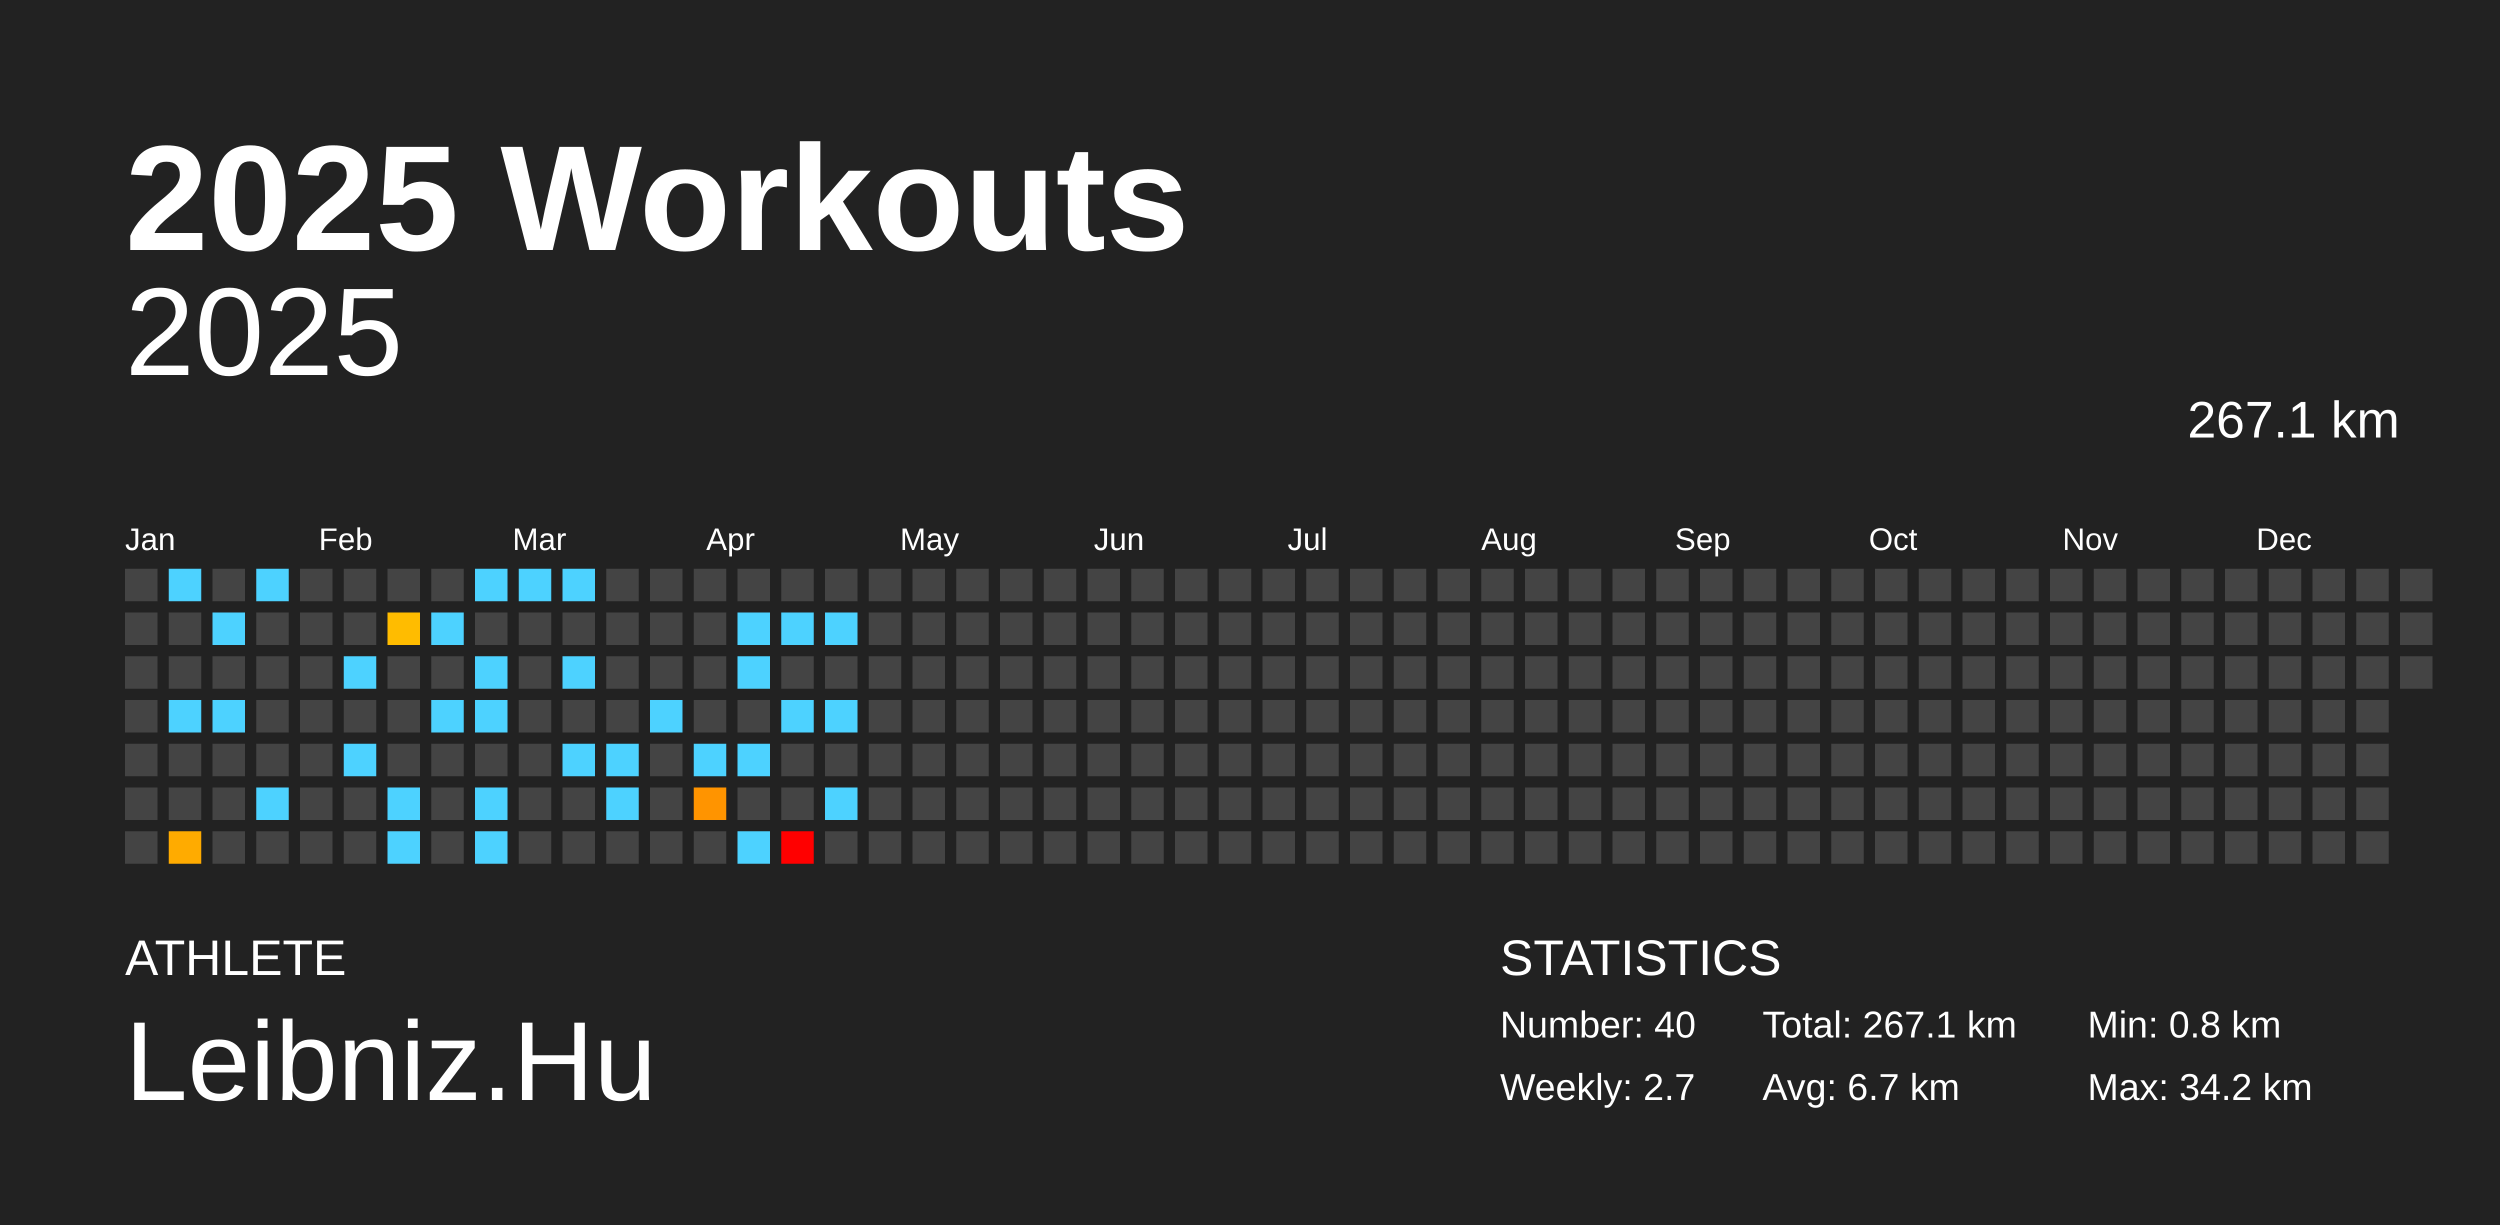
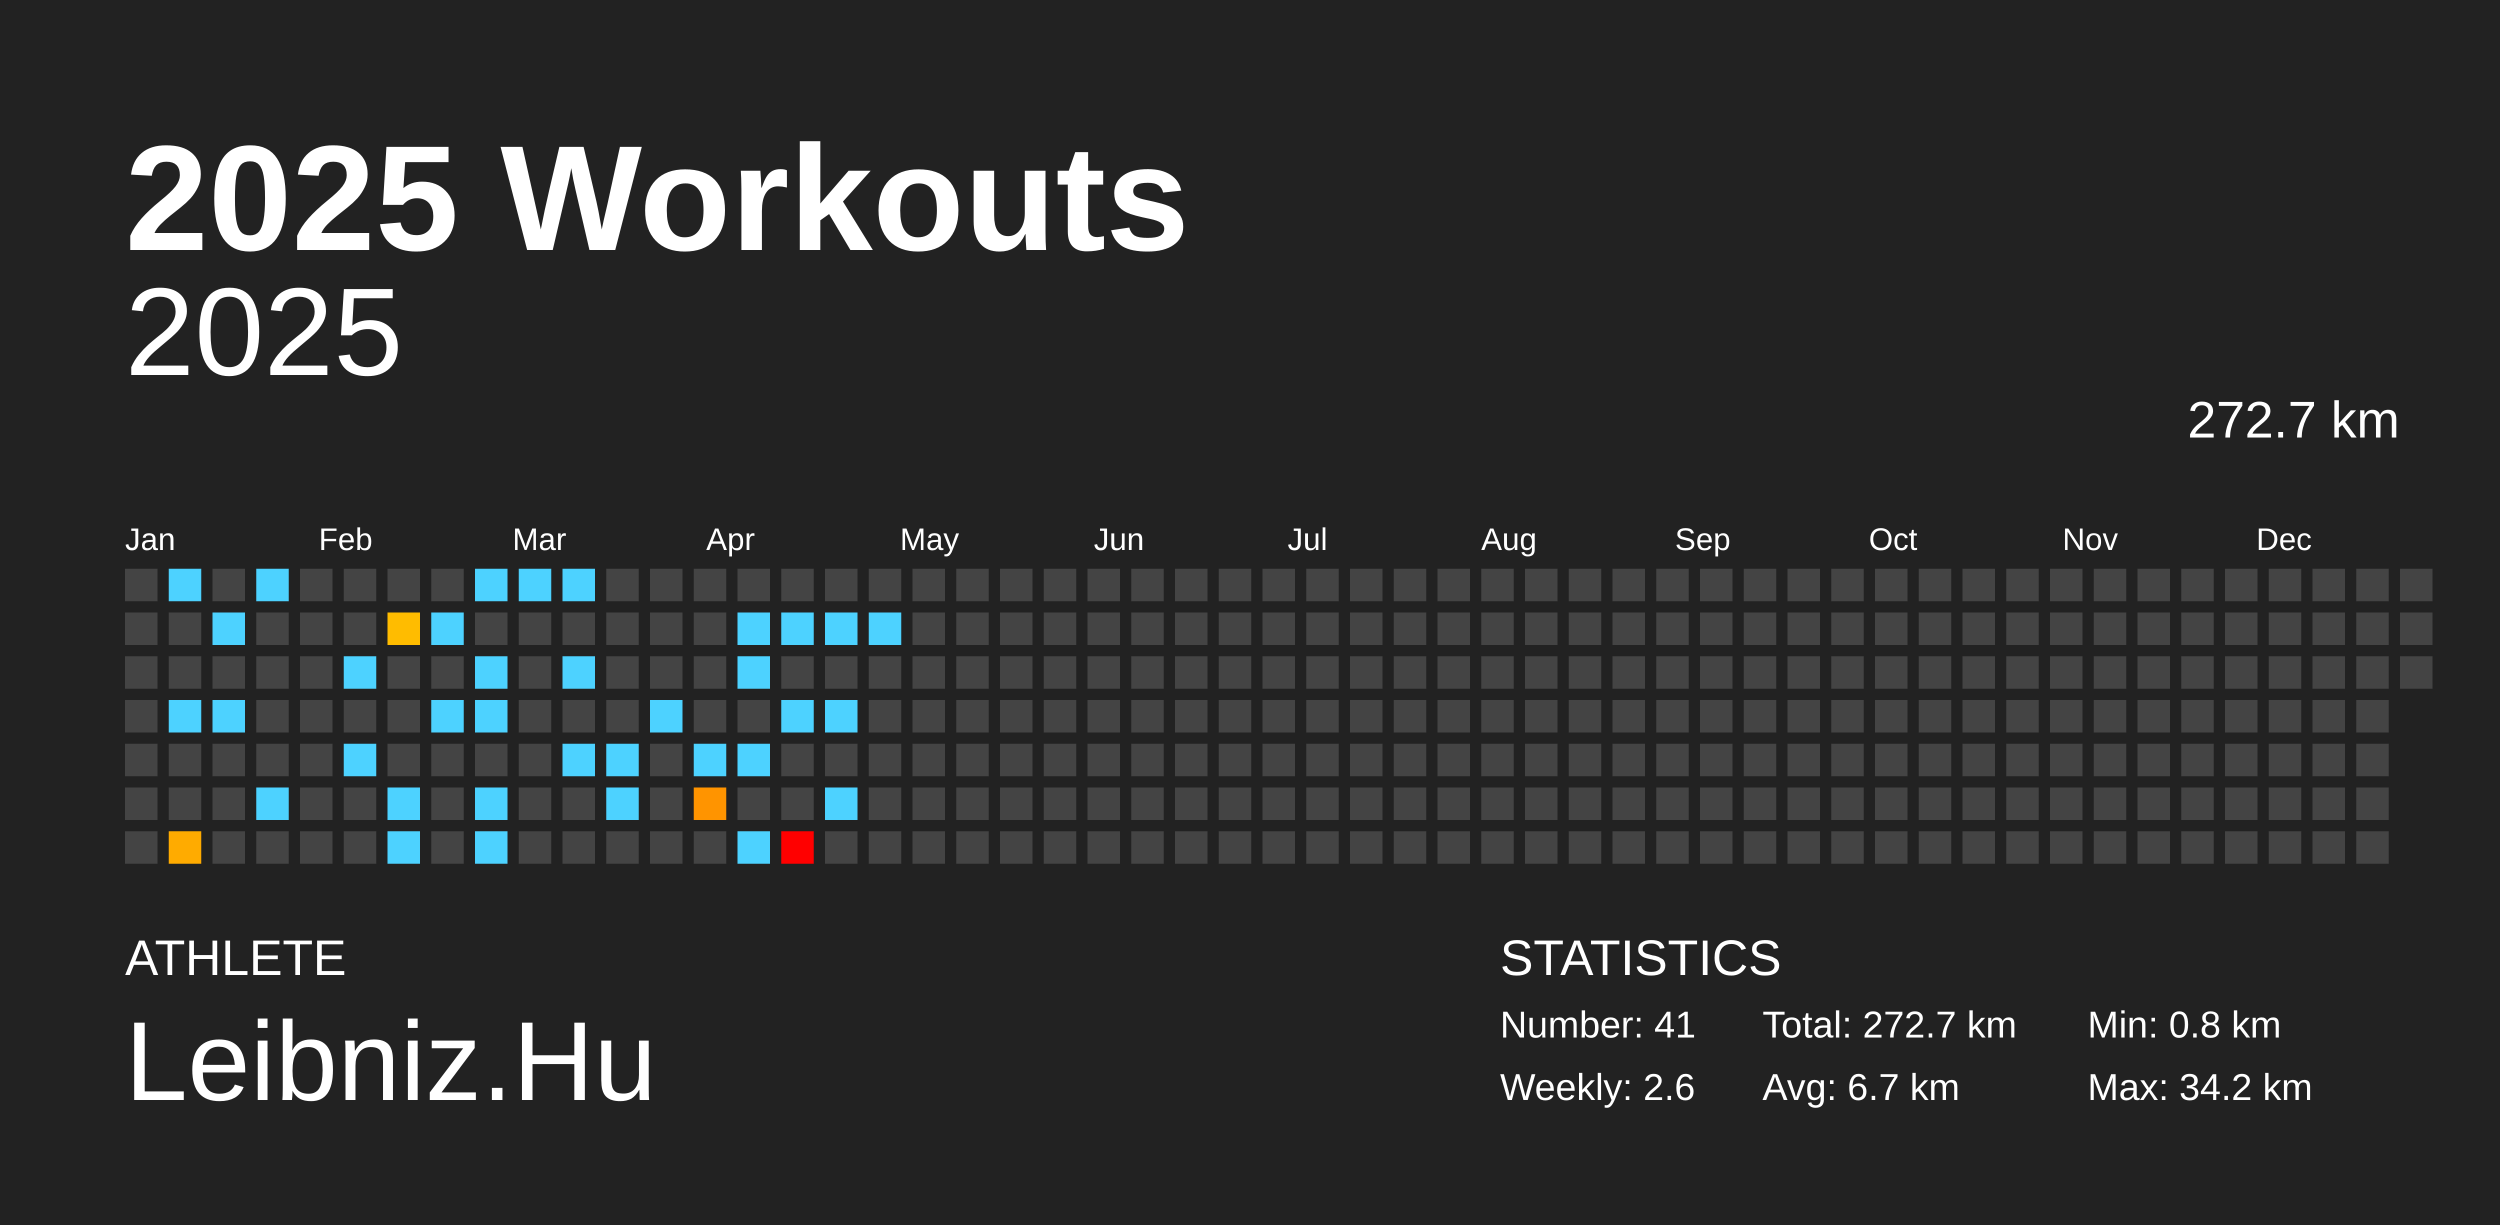
<svg xmlns="http://www.w3.org/2000/svg" baseProfile="full" height="98mm" version="1.1" viewBox="0,0,200,98" width="200mm">
  <defs />
  <rect fill="#222222" height="98" width="200" x="0" y="0" />
  <text fill="#FFFFFF" style="font-size:12px; font-family:Arial; font-weight:bold;" x="10" y="20">2025 Workouts</text>
  <text fill="#FFFFFF" style="font-size:4px; font-family:Arial" x="10" y="78">ATHLETE</text>
  <text fill="#FFFFFF" style="font-size:9px; font-family:Arial" x="10" y="88">Leibniz.Hu</text>
  <text fill="#FFFFFF" style="font-size:4px; font-family:Arial" x="120" y="78">STATISTICS</text>
-   <text fill="#FFFFFF" style="font-size:3px; font-family:Arial" x="120" y="83">Number: 40</text>
-   <text fill="#FFFFFF" style="font-size:3px; font-family:Arial" x="120" y="88">Weekly: 2.7</text>
-   <text fill="#FFFFFF" style="font-size:3px; font-family:Arial" x="141" y="83">Total: 267.1 km</text>
+   <text fill="#FFFFFF" style="font-size:3px; font-family:Arial" x="120" y="83">Number: 41</text>
+   <text fill="#FFFFFF" style="font-size:3px; font-family:Arial" x="120" y="88">Weekly: 2.6</text>
+   <text fill="#FFFFFF" style="font-size:3px; font-family:Arial" x="141" y="83">Total: 272.7 km</text>
  <text fill="#FFFFFF" style="font-size:3px; font-family:Arial" x="141" y="88">Avg: 6.7 km</text>
  <text fill="#FFFFFF" style="font-size:3px; font-family:Arial" x="167" y="83">Min: 0.8 km</text>
  <text fill="#FFFFFF" style="font-size:3px; font-family:Arial" x="167" y="88">Max: 34.2 km</text>
  <text alignment-baseline="hanging" fill="#FFFFFF" style="font-size:10.0px; font-family:Arial;" x="10" y="30">2025</text>
-   <text alignment-baseline="hanging" fill="#FFFFFF" style="font-size:4.125px; font-family:Arial;" x="175" y="35">267.1 km</text>
+   <text alignment-baseline="hanging" fill="#FFFFFF" style="font-size:4.125px; font-family:Arial;" x="175" y="35">272.7 km</text>
  <text fill="#FFFFFF" style="font-size:2.5px; font-family:Arial" x="10.0" y="44">Jan</text>
  <text fill="#FFFFFF" style="font-size:2.5px; font-family:Arial" x="25.5" y="44">Feb</text>
  <text fill="#FFFFFF" style="font-size:2.5px; font-family:Arial" x="41.0" y="44">Mar</text>
  <text fill="#FFFFFF" style="font-size:2.5px; font-family:Arial" x="56.5" y="44">Apr</text>
  <text fill="#FFFFFF" style="font-size:2.5px; font-family:Arial" x="72.0" y="44">May</text>
  <text fill="#FFFFFF" style="font-size:2.5px; font-family:Arial" x="87.5" y="44">Jun</text>
  <text fill="#FFFFFF" style="font-size:2.5px; font-family:Arial" x="103.0" y="44">Jul</text>
  <text fill="#FFFFFF" style="font-size:2.5px; font-family:Arial" x="118.5" y="44">Aug</text>
  <text fill="#FFFFFF" style="font-size:2.5px; font-family:Arial" x="134.0" y="44">Sep</text>
  <text fill="#FFFFFF" style="font-size:2.5px; font-family:Arial" x="149.5" y="44">Oct</text>
  <text fill="#FFFFFF" style="font-size:2.5px; font-family:Arial" x="165.0" y="44">Nov</text>
  <text fill="#FFFFFF" style="font-size:2.5px; font-family:Arial" x="180.5" y="44">Dec</text>
  <rect fill="#444444" height="2.6" width="2.6" x="10.0" y="45.5" />
  <rect fill="#444444" height="2.6" width="2.6" x="10.0" y="49.0" />
  <rect fill="#444444" height="2.6" width="2.6" x="10.0" y="52.5" />
  <rect fill="#444444" height="2.6" width="2.6" x="10.0" y="56.0" />
  <rect fill="#444444" height="2.6" width="2.6" x="10.0" y="59.5" />
  <rect fill="#444444" height="2.6" width="2.6" x="10.0" y="63.0" />
  <rect fill="#444444" height="2.6" width="2.6" x="10.0" y="66.5" />
  <rect fill="#4dd2ff" height="2.6" width="2.6" x="13.5" y="45.5" />
  <rect fill="#444444" height="2.6" width="2.6" x="13.5" y="49.0" />
  <rect fill="#444444" height="2.6" width="2.6" x="13.5" y="52.5" />
  <rect fill="#4dd2ff" height="2.6" width="2.6" x="13.5" y="56.0" />
  <rect fill="#444444" height="2.6" width="2.6" x="13.5" y="59.5" />
  <rect fill="#444444" height="2.6" width="2.6" x="13.5" y="63.0" />
  <rect fill="#ffab00" height="2.6" width="2.6" x="13.5" y="66.5" />
  <rect fill="#444444" height="2.6" width="2.6" x="17.0" y="45.5" />
  <rect fill="#4dd2ff" height="2.6" width="2.6" x="17.0" y="49.0" />
  <rect fill="#444444" height="2.6" width="2.6" x="17.0" y="52.5" />
  <rect fill="#4dd2ff" height="2.6" width="2.6" x="17.0" y="56.0" />
  <rect fill="#444444" height="2.6" width="2.6" x="17.0" y="59.5" />
  <rect fill="#444444" height="2.6" width="2.6" x="17.0" y="63.0" />
  <rect fill="#444444" height="2.6" width="2.6" x="17.0" y="66.5" />
  <rect fill="#4dd2ff" height="2.6" width="2.6" x="20.5" y="45.5" />
  <rect fill="#444444" height="2.6" width="2.6" x="20.5" y="49.0" />
  <rect fill="#444444" height="2.6" width="2.6" x="20.5" y="52.5" />
  <rect fill="#444444" height="2.6" width="2.6" x="20.5" y="56.0" />
  <rect fill="#444444" height="2.6" width="2.6" x="20.5" y="59.5" />
  <rect fill="#4dd2ff" height="2.6" width="2.6" x="20.5" y="63.0" />
  <rect fill="#444444" height="2.6" width="2.6" x="20.5" y="66.5" />
  <rect fill="#444444" height="2.6" width="2.6" x="24.0" y="45.5" />
  <rect fill="#444444" height="2.6" width="2.6" x="24.0" y="49.0" />
  <rect fill="#444444" height="2.6" width="2.6" x="24.0" y="52.5" />
  <rect fill="#444444" height="2.6" width="2.6" x="24.0" y="56.0" />
  <rect fill="#444444" height="2.6" width="2.6" x="24.0" y="59.5" />
  <rect fill="#444444" height="2.6" width="2.6" x="24.0" y="63.0" />
  <rect fill="#444444" height="2.6" width="2.6" x="24.0" y="66.5" />
  <rect fill="#444444" height="2.6" width="2.6" x="27.5" y="45.5" />
  <rect fill="#444444" height="2.6" width="2.6" x="27.5" y="49.0" />
  <rect fill="#4dd2ff" height="2.6" width="2.6" x="27.5" y="52.5" />
  <rect fill="#444444" height="2.6" width="2.6" x="27.5" y="56.0" />
  <rect fill="#4dd2ff" height="2.6" width="2.6" x="27.5" y="59.5" />
  <rect fill="#444444" height="2.6" width="2.6" x="27.5" y="63.0" />
  <rect fill="#444444" height="2.6" width="2.6" x="27.5" y="66.5" />
  <rect fill="#444444" height="2.6" width="2.6" x="31.0" y="45.5" />
  <rect fill="#ffbc00" height="2.6" width="2.6" x="31.0" y="49.0" />
  <rect fill="#444444" height="2.6" width="2.6" x="31.0" y="52.5" />
  <rect fill="#444444" height="2.6" width="2.6" x="31.0" y="56.0" />
  <rect fill="#444444" height="2.6" width="2.6" x="31.0" y="59.5" />
  <rect fill="#4dd2ff" height="2.6" width="2.6" x="31.0" y="63.0" />
  <rect fill="#4dd2ff" height="2.6" width="2.6" x="31.0" y="66.5" />
  <rect fill="#444444" height="2.6" width="2.6" x="34.5" y="45.5" />
  <rect fill="#4dd2ff" height="2.6" width="2.6" x="34.5" y="49.0" />
  <rect fill="#444444" height="2.6" width="2.6" x="34.5" y="52.5" />
  <rect fill="#4dd2ff" height="2.6" width="2.6" x="34.5" y="56.0" />
  <rect fill="#444444" height="2.6" width="2.6" x="34.5" y="59.5" />
  <rect fill="#444444" height="2.6" width="2.6" x="34.5" y="63.0" />
  <rect fill="#444444" height="2.6" width="2.6" x="34.5" y="66.5" />
  <rect fill="#4dd2ff" height="2.6" width="2.6" x="38.0" y="45.5" />
  <rect fill="#444444" height="2.6" width="2.6" x="38.0" y="49.0" />
  <rect fill="#4dd2ff" height="2.6" width="2.6" x="38.0" y="52.5" />
  <rect fill="#4dd2ff" height="2.6" width="2.6" x="38.0" y="56.0" />
  <rect fill="#444444" height="2.6" width="2.6" x="38.0" y="59.5" />
  <rect fill="#4dd2ff" height="2.6" width="2.6" x="38.0" y="63.0" />
  <rect fill="#4dd2ff" height="2.6" width="2.6" x="38.0" y="66.5" />
  <rect fill="#4dd2ff" height="2.6" width="2.6" x="41.5" y="45.5" />
  <rect fill="#444444" height="2.6" width="2.6" x="41.5" y="49.0" />
  <rect fill="#444444" height="2.6" width="2.6" x="41.5" y="52.5" />
  <rect fill="#444444" height="2.6" width="2.6" x="41.5" y="56.0" />
  <rect fill="#444444" height="2.6" width="2.6" x="41.5" y="59.5" />
  <rect fill="#444444" height="2.6" width="2.6" x="41.5" y="63.0" />
  <rect fill="#444444" height="2.6" width="2.6" x="41.5" y="66.5" />
  <rect fill="#4dd2ff" height="2.6" width="2.6" x="45.0" y="45.5" />
  <rect fill="#444444" height="2.6" width="2.6" x="45.0" y="49.0" />
  <rect fill="#4dd2ff" height="2.6" width="2.6" x="45.0" y="52.5" />
  <rect fill="#444444" height="2.6" width="2.6" x="45.0" y="56.0" />
  <rect fill="#4dd2ff" height="2.6" width="2.6" x="45.0" y="59.5" />
  <rect fill="#444444" height="2.6" width="2.6" x="45.0" y="63.0" />
  <rect fill="#444444" height="2.6" width="2.6" x="45.0" y="66.5" />
  <rect fill="#444444" height="2.6" width="2.6" x="48.5" y="45.5" />
  <rect fill="#444444" height="2.6" width="2.6" x="48.5" y="49.0" />
  <rect fill="#444444" height="2.6" width="2.6" x="48.5" y="52.5" />
  <rect fill="#444444" height="2.6" width="2.6" x="48.5" y="56.0" />
  <rect fill="#4dd2ff" height="2.6" width="2.6" x="48.5" y="59.5" />
  <rect fill="#4dd2ff" height="2.6" width="2.6" x="48.5" y="63.0" />
  <rect fill="#444444" height="2.6" width="2.6" x="48.5" y="66.5" />
  <rect fill="#444444" height="2.6" width="2.6" x="52.0" y="45.5" />
  <rect fill="#444444" height="2.6" width="2.6" x="52.0" y="49.0" />
  <rect fill="#444444" height="2.6" width="2.6" x="52.0" y="52.5" />
  <rect fill="#4dd2ff" height="2.6" width="2.6" x="52.0" y="56.0" />
  <rect fill="#444444" height="2.6" width="2.6" x="52.0" y="59.5" />
  <rect fill="#444444" height="2.6" width="2.6" x="52.0" y="63.0" />
  <rect fill="#444444" height="2.6" width="2.6" x="52.0" y="66.5" />
  <rect fill="#444444" height="2.6" width="2.6" x="55.5" y="45.5" />
  <rect fill="#444444" height="2.6" width="2.6" x="55.5" y="49.0" />
  <rect fill="#444444" height="2.6" width="2.6" x="55.5" y="52.5" />
  <rect fill="#444444" height="2.6" width="2.6" x="55.5" y="56.0" />
  <rect fill="#4dd2ff" height="2.6" width="2.6" x="55.5" y="59.5" />
  <rect fill="#ff9400" height="2.6" width="2.6" x="55.5" y="63.0" />
  <rect fill="#444444" height="2.6" width="2.6" x="55.5" y="66.5" />
  <rect fill="#444444" height="2.6" width="2.6" x="59.0" y="45.5" />
  <rect fill="#4dd2ff" height="2.6" width="2.6" x="59.0" y="49.0" />
  <rect fill="#4dd2ff" height="2.6" width="2.6" x="59.0" y="52.5" />
  <rect fill="#444444" height="2.6" width="2.6" x="59.0" y="56.0" />
  <rect fill="#4dd2ff" height="2.6" width="2.6" x="59.0" y="59.5" />
  <rect fill="#444444" height="2.6" width="2.6" x="59.0" y="63.0" />
  <rect fill="#4dd2ff" height="2.6" width="2.6" x="59.0" y="66.5" />
  <rect fill="#444444" height="2.6" width="2.6" x="62.5" y="45.5" />
  <rect fill="#4dd2ff" height="2.6" width="2.6" x="62.5" y="49.0" />
  <rect fill="#444444" height="2.6" width="2.6" x="62.5" y="52.5" />
  <rect fill="#4dd2ff" height="2.6" width="2.6" x="62.5" y="56.0" />
  <rect fill="#444444" height="2.6" width="2.6" x="62.5" y="59.5" />
  <rect fill="#444444" height="2.6" width="2.6" x="62.5" y="63.0" />
  <rect fill="red" height="2.6" width="2.6" x="62.5" y="66.5" />
  <rect fill="#444444" height="2.6" width="2.6" x="66.0" y="45.5" />
  <rect fill="#4dd2ff" height="2.6" width="2.6" x="66.0" y="49.0" />
  <rect fill="#444444" height="2.6" width="2.6" x="66.0" y="52.5" />
  <rect fill="#4dd2ff" height="2.6" width="2.6" x="66.0" y="56.0" />
  <rect fill="#444444" height="2.6" width="2.6" x="66.0" y="59.5" />
  <rect fill="#4dd2ff" height="2.6" width="2.6" x="66.0" y="63.0" />
  <rect fill="#444444" height="2.6" width="2.6" x="66.0" y="66.5" />
  <rect fill="#444444" height="2.6" width="2.6" x="69.5" y="45.5" />
-   <rect fill="#444444" height="2.6" width="2.6" x="69.5" y="49.0" />
+   <rect fill="#4dd2ff" height="2.6" width="2.6" x="69.5" y="49.0" />
  <rect fill="#444444" height="2.6" width="2.6" x="69.5" y="52.5" />
  <rect fill="#444444" height="2.6" width="2.6" x="69.5" y="56.0" />
  <rect fill="#444444" height="2.6" width="2.6" x="69.5" y="59.5" />
  <rect fill="#444444" height="2.6" width="2.6" x="69.5" y="63.0" />
  <rect fill="#444444" height="2.6" width="2.6" x="69.5" y="66.5" />
  <rect fill="#444444" height="2.6" width="2.6" x="73.0" y="45.5" />
  <rect fill="#444444" height="2.6" width="2.6" x="73.0" y="49.0" />
  <rect fill="#444444" height="2.6" width="2.6" x="73.0" y="52.5" />
  <rect fill="#444444" height="2.6" width="2.6" x="73.0" y="56.0" />
  <rect fill="#444444" height="2.6" width="2.6" x="73.0" y="59.5" />
  <rect fill="#444444" height="2.6" width="2.6" x="73.0" y="63.0" />
  <rect fill="#444444" height="2.6" width="2.6" x="73.0" y="66.5" />
  <rect fill="#444444" height="2.6" width="2.6" x="76.5" y="45.5" />
  <rect fill="#444444" height="2.6" width="2.6" x="76.5" y="49.0" />
  <rect fill="#444444" height="2.6" width="2.6" x="76.5" y="52.5" />
  <rect fill="#444444" height="2.6" width="2.6" x="76.5" y="56.0" />
  <rect fill="#444444" height="2.6" width="2.6" x="76.5" y="59.5" />
  <rect fill="#444444" height="2.6" width="2.6" x="76.5" y="63.0" />
  <rect fill="#444444" height="2.6" width="2.6" x="76.5" y="66.5" />
  <rect fill="#444444" height="2.6" width="2.6" x="80.0" y="45.5" />
  <rect fill="#444444" height="2.6" width="2.6" x="80.0" y="49.0" />
  <rect fill="#444444" height="2.6" width="2.6" x="80.0" y="52.5" />
  <rect fill="#444444" height="2.6" width="2.6" x="80.0" y="56.0" />
  <rect fill="#444444" height="2.6" width="2.6" x="80.0" y="59.5" />
  <rect fill="#444444" height="2.6" width="2.6" x="80.0" y="63.0" />
  <rect fill="#444444" height="2.6" width="2.6" x="80.0" y="66.5" />
  <rect fill="#444444" height="2.6" width="2.6" x="83.5" y="45.5" />
  <rect fill="#444444" height="2.6" width="2.6" x="83.5" y="49.0" />
  <rect fill="#444444" height="2.6" width="2.6" x="83.5" y="52.5" />
  <rect fill="#444444" height="2.6" width="2.6" x="83.5" y="56.0" />
  <rect fill="#444444" height="2.6" width="2.6" x="83.5" y="59.5" />
  <rect fill="#444444" height="2.6" width="2.6" x="83.5" y="63.0" />
  <rect fill="#444444" height="2.6" width="2.6" x="83.5" y="66.5" />
  <rect fill="#444444" height="2.6" width="2.6" x="87.0" y="45.5" />
  <rect fill="#444444" height="2.6" width="2.6" x="87.0" y="49.0" />
  <rect fill="#444444" height="2.6" width="2.6" x="87.0" y="52.5" />
  <rect fill="#444444" height="2.6" width="2.6" x="87.0" y="56.0" />
  <rect fill="#444444" height="2.6" width="2.6" x="87.0" y="59.5" />
  <rect fill="#444444" height="2.6" width="2.6" x="87.0" y="63.0" />
  <rect fill="#444444" height="2.6" width="2.6" x="87.0" y="66.5" />
  <rect fill="#444444" height="2.6" width="2.6" x="90.5" y="45.5" />
  <rect fill="#444444" height="2.6" width="2.6" x="90.5" y="49.0" />
  <rect fill="#444444" height="2.6" width="2.6" x="90.5" y="52.5" />
  <rect fill="#444444" height="2.6" width="2.6" x="90.5" y="56.0" />
  <rect fill="#444444" height="2.6" width="2.6" x="90.5" y="59.5" />
  <rect fill="#444444" height="2.6" width="2.6" x="90.5" y="63.0" />
  <rect fill="#444444" height="2.6" width="2.6" x="90.5" y="66.5" />
  <rect fill="#444444" height="2.6" width="2.6" x="94.0" y="45.5" />
  <rect fill="#444444" height="2.6" width="2.6" x="94.0" y="49.0" />
  <rect fill="#444444" height="2.6" width="2.6" x="94.0" y="52.5" />
  <rect fill="#444444" height="2.6" width="2.6" x="94.0" y="56.0" />
  <rect fill="#444444" height="2.6" width="2.6" x="94.0" y="59.5" />
  <rect fill="#444444" height="2.6" width="2.6" x="94.0" y="63.0" />
  <rect fill="#444444" height="2.6" width="2.6" x="94.0" y="66.5" />
  <rect fill="#444444" height="2.6" width="2.6" x="97.5" y="45.5" />
  <rect fill="#444444" height="2.6" width="2.6" x="97.5" y="49.0" />
  <rect fill="#444444" height="2.6" width="2.6" x="97.5" y="52.5" />
  <rect fill="#444444" height="2.6" width="2.6" x="97.5" y="56.0" />
  <rect fill="#444444" height="2.6" width="2.6" x="97.5" y="59.5" />
  <rect fill="#444444" height="2.6" width="2.6" x="97.5" y="63.0" />
  <rect fill="#444444" height="2.6" width="2.6" x="97.5" y="66.5" />
  <rect fill="#444444" height="2.6" width="2.6" x="101.0" y="45.5" />
  <rect fill="#444444" height="2.6" width="2.6" x="101.0" y="49.0" />
  <rect fill="#444444" height="2.6" width="2.6" x="101.0" y="52.5" />
  <rect fill="#444444" height="2.6" width="2.6" x="101.0" y="56.0" />
  <rect fill="#444444" height="2.6" width="2.6" x="101.0" y="59.5" />
  <rect fill="#444444" height="2.6" width="2.6" x="101.0" y="63.0" />
  <rect fill="#444444" height="2.6" width="2.6" x="101.0" y="66.5" />
  <rect fill="#444444" height="2.6" width="2.6" x="104.5" y="45.5" />
  <rect fill="#444444" height="2.6" width="2.6" x="104.5" y="49.0" />
  <rect fill="#444444" height="2.6" width="2.6" x="104.5" y="52.5" />
  <rect fill="#444444" height="2.6" width="2.6" x="104.5" y="56.0" />
  <rect fill="#444444" height="2.6" width="2.6" x="104.5" y="59.5" />
  <rect fill="#444444" height="2.6" width="2.6" x="104.5" y="63.0" />
  <rect fill="#444444" height="2.6" width="2.6" x="104.5" y="66.5" />
  <rect fill="#444444" height="2.6" width="2.6" x="108.0" y="45.5" />
  <rect fill="#444444" height="2.6" width="2.6" x="108.0" y="49.0" />
  <rect fill="#444444" height="2.6" width="2.6" x="108.0" y="52.5" />
  <rect fill="#444444" height="2.6" width="2.6" x="108.0" y="56.0" />
  <rect fill="#444444" height="2.6" width="2.6" x="108.0" y="59.5" />
  <rect fill="#444444" height="2.6" width="2.6" x="108.0" y="63.0" />
  <rect fill="#444444" height="2.6" width="2.6" x="108.0" y="66.5" />
  <rect fill="#444444" height="2.6" width="2.6" x="111.5" y="45.5" />
  <rect fill="#444444" height="2.6" width="2.6" x="111.5" y="49.0" />
  <rect fill="#444444" height="2.6" width="2.6" x="111.5" y="52.5" />
  <rect fill="#444444" height="2.6" width="2.6" x="111.5" y="56.0" />
  <rect fill="#444444" height="2.6" width="2.6" x="111.5" y="59.5" />
  <rect fill="#444444" height="2.6" width="2.6" x="111.5" y="63.0" />
  <rect fill="#444444" height="2.6" width="2.6" x="111.5" y="66.5" />
  <rect fill="#444444" height="2.6" width="2.6" x="115.0" y="45.5" />
  <rect fill="#444444" height="2.6" width="2.6" x="115.0" y="49.0" />
  <rect fill="#444444" height="2.6" width="2.6" x="115.0" y="52.5" />
  <rect fill="#444444" height="2.6" width="2.6" x="115.0" y="56.0" />
  <rect fill="#444444" height="2.6" width="2.6" x="115.0" y="59.5" />
  <rect fill="#444444" height="2.6" width="2.6" x="115.0" y="63.0" />
  <rect fill="#444444" height="2.6" width="2.6" x="115.0" y="66.5" />
  <rect fill="#444444" height="2.6" width="2.6" x="118.5" y="45.5" />
  <rect fill="#444444" height="2.6" width="2.6" x="118.5" y="49.0" />
  <rect fill="#444444" height="2.6" width="2.6" x="118.5" y="52.5" />
  <rect fill="#444444" height="2.6" width="2.6" x="118.5" y="56.0" />
  <rect fill="#444444" height="2.6" width="2.6" x="118.5" y="59.5" />
  <rect fill="#444444" height="2.6" width="2.6" x="118.5" y="63.0" />
  <rect fill="#444444" height="2.6" width="2.6" x="118.5" y="66.5" />
  <rect fill="#444444" height="2.6" width="2.6" x="122.0" y="45.5" />
  <rect fill="#444444" height="2.6" width="2.6" x="122.0" y="49.0" />
  <rect fill="#444444" height="2.6" width="2.6" x="122.0" y="52.5" />
  <rect fill="#444444" height="2.6" width="2.6" x="122.0" y="56.0" />
  <rect fill="#444444" height="2.6" width="2.6" x="122.0" y="59.5" />
  <rect fill="#444444" height="2.6" width="2.6" x="122.0" y="63.0" />
  <rect fill="#444444" height="2.6" width="2.6" x="122.0" y="66.5" />
  <rect fill="#444444" height="2.6" width="2.6" x="125.5" y="45.5" />
  <rect fill="#444444" height="2.6" width="2.6" x="125.5" y="49.0" />
  <rect fill="#444444" height="2.6" width="2.6" x="125.5" y="52.5" />
  <rect fill="#444444" height="2.6" width="2.6" x="125.5" y="56.0" />
  <rect fill="#444444" height="2.6" width="2.6" x="125.5" y="59.5" />
  <rect fill="#444444" height="2.6" width="2.6" x="125.5" y="63.0" />
  <rect fill="#444444" height="2.6" width="2.6" x="125.5" y="66.5" />
  <rect fill="#444444" height="2.6" width="2.6" x="129.0" y="45.5" />
  <rect fill="#444444" height="2.6" width="2.6" x="129.0" y="49.0" />
  <rect fill="#444444" height="2.6" width="2.6" x="129.0" y="52.5" />
  <rect fill="#444444" height="2.6" width="2.6" x="129.0" y="56.0" />
  <rect fill="#444444" height="2.6" width="2.6" x="129.0" y="59.5" />
  <rect fill="#444444" height="2.6" width="2.6" x="129.0" y="63.0" />
  <rect fill="#444444" height="2.6" width="2.6" x="129.0" y="66.5" />
  <rect fill="#444444" height="2.6" width="2.6" x="132.5" y="45.5" />
  <rect fill="#444444" height="2.6" width="2.6" x="132.5" y="49.0" />
  <rect fill="#444444" height="2.6" width="2.6" x="132.5" y="52.5" />
  <rect fill="#444444" height="2.6" width="2.6" x="132.5" y="56.0" />
  <rect fill="#444444" height="2.6" width="2.6" x="132.5" y="59.5" />
  <rect fill="#444444" height="2.6" width="2.6" x="132.5" y="63.0" />
  <rect fill="#444444" height="2.6" width="2.6" x="132.5" y="66.5" />
  <rect fill="#444444" height="2.6" width="2.6" x="136.0" y="45.5" />
  <rect fill="#444444" height="2.6" width="2.6" x="136.0" y="49.0" />
  <rect fill="#444444" height="2.6" width="2.6" x="136.0" y="52.5" />
  <rect fill="#444444" height="2.6" width="2.6" x="136.0" y="56.0" />
  <rect fill="#444444" height="2.6" width="2.6" x="136.0" y="59.5" />
  <rect fill="#444444" height="2.6" width="2.6" x="136.0" y="63.0" />
  <rect fill="#444444" height="2.6" width="2.6" x="136.0" y="66.5" />
  <rect fill="#444444" height="2.6" width="2.6" x="139.5" y="45.5" />
  <rect fill="#444444" height="2.6" width="2.6" x="139.5" y="49.0" />
  <rect fill="#444444" height="2.6" width="2.6" x="139.5" y="52.5" />
  <rect fill="#444444" height="2.6" width="2.6" x="139.5" y="56.0" />
  <rect fill="#444444" height="2.6" width="2.6" x="139.5" y="59.5" />
  <rect fill="#444444" height="2.6" width="2.6" x="139.5" y="63.0" />
  <rect fill="#444444" height="2.6" width="2.6" x="139.5" y="66.5" />
  <rect fill="#444444" height="2.6" width="2.6" x="143.0" y="45.5" />
  <rect fill="#444444" height="2.6" width="2.6" x="143.0" y="49.0" />
  <rect fill="#444444" height="2.6" width="2.6" x="143.0" y="52.5" />
  <rect fill="#444444" height="2.6" width="2.6" x="143.0" y="56.0" />
  <rect fill="#444444" height="2.6" width="2.6" x="143.0" y="59.5" />
  <rect fill="#444444" height="2.6" width="2.6" x="143.0" y="63.0" />
  <rect fill="#444444" height="2.6" width="2.6" x="143.0" y="66.5" />
  <rect fill="#444444" height="2.6" width="2.6" x="146.5" y="45.5" />
  <rect fill="#444444" height="2.6" width="2.6" x="146.5" y="49.0" />
  <rect fill="#444444" height="2.6" width="2.6" x="146.5" y="52.5" />
  <rect fill="#444444" height="2.6" width="2.6" x="146.5" y="56.0" />
  <rect fill="#444444" height="2.6" width="2.6" x="146.5" y="59.5" />
  <rect fill="#444444" height="2.6" width="2.6" x="146.5" y="63.0" />
  <rect fill="#444444" height="2.6" width="2.6" x="146.5" y="66.5" />
  <rect fill="#444444" height="2.6" width="2.6" x="150.0" y="45.5" />
  <rect fill="#444444" height="2.6" width="2.6" x="150.0" y="49.0" />
  <rect fill="#444444" height="2.6" width="2.6" x="150.0" y="52.5" />
  <rect fill="#444444" height="2.6" width="2.6" x="150.0" y="56.0" />
  <rect fill="#444444" height="2.6" width="2.6" x="150.0" y="59.5" />
  <rect fill="#444444" height="2.6" width="2.6" x="150.0" y="63.0" />
  <rect fill="#444444" height="2.6" width="2.6" x="150.0" y="66.5" />
  <rect fill="#444444" height="2.6" width="2.6" x="153.5" y="45.5" />
  <rect fill="#444444" height="2.6" width="2.6" x="153.5" y="49.0" />
  <rect fill="#444444" height="2.6" width="2.6" x="153.5" y="52.5" />
  <rect fill="#444444" height="2.6" width="2.6" x="153.5" y="56.0" />
  <rect fill="#444444" height="2.6" width="2.6" x="153.5" y="59.5" />
  <rect fill="#444444" height="2.6" width="2.6" x="153.5" y="63.0" />
  <rect fill="#444444" height="2.6" width="2.6" x="153.5" y="66.5" />
  <rect fill="#444444" height="2.6" width="2.6" x="157.0" y="45.5" />
  <rect fill="#444444" height="2.6" width="2.6" x="157.0" y="49.0" />
  <rect fill="#444444" height="2.6" width="2.6" x="157.0" y="52.5" />
  <rect fill="#444444" height="2.6" width="2.6" x="157.0" y="56.0" />
  <rect fill="#444444" height="2.6" width="2.6" x="157.0" y="59.5" />
  <rect fill="#444444" height="2.6" width="2.6" x="157.0" y="63.0" />
  <rect fill="#444444" height="2.6" width="2.6" x="157.0" y="66.5" />
  <rect fill="#444444" height="2.6" width="2.6" x="160.5" y="45.5" />
  <rect fill="#444444" height="2.6" width="2.6" x="160.5" y="49.0" />
  <rect fill="#444444" height="2.6" width="2.6" x="160.5" y="52.5" />
  <rect fill="#444444" height="2.6" width="2.6" x="160.5" y="56.0" />
  <rect fill="#444444" height="2.6" width="2.6" x="160.5" y="59.5" />
  <rect fill="#444444" height="2.6" width="2.6" x="160.5" y="63.0" />
  <rect fill="#444444" height="2.6" width="2.6" x="160.5" y="66.5" />
  <rect fill="#444444" height="2.6" width="2.6" x="164.0" y="45.5" />
  <rect fill="#444444" height="2.6" width="2.6" x="164.0" y="49.0" />
  <rect fill="#444444" height="2.6" width="2.6" x="164.0" y="52.5" />
  <rect fill="#444444" height="2.6" width="2.6" x="164.0" y="56.0" />
  <rect fill="#444444" height="2.6" width="2.6" x="164.0" y="59.5" />
  <rect fill="#444444" height="2.6" width="2.6" x="164.0" y="63.0" />
  <rect fill="#444444" height="2.6" width="2.6" x="164.0" y="66.5" />
  <rect fill="#444444" height="2.6" width="2.6" x="167.5" y="45.5" />
  <rect fill="#444444" height="2.6" width="2.6" x="167.5" y="49.0" />
  <rect fill="#444444" height="2.6" width="2.6" x="167.5" y="52.5" />
  <rect fill="#444444" height="2.6" width="2.6" x="167.5" y="56.0" />
  <rect fill="#444444" height="2.6" width="2.6" x="167.5" y="59.5" />
  <rect fill="#444444" height="2.6" width="2.6" x="167.5" y="63.0" />
  <rect fill="#444444" height="2.6" width="2.6" x="167.5" y="66.5" />
  <rect fill="#444444" height="2.6" width="2.6" x="171.0" y="45.5" />
  <rect fill="#444444" height="2.6" width="2.6" x="171.0" y="49.0" />
  <rect fill="#444444" height="2.6" width="2.6" x="171.0" y="52.5" />
  <rect fill="#444444" height="2.6" width="2.6" x="171.0" y="56.0" />
  <rect fill="#444444" height="2.6" width="2.6" x="171.0" y="59.5" />
  <rect fill="#444444" height="2.6" width="2.6" x="171.0" y="63.0" />
  <rect fill="#444444" height="2.6" width="2.6" x="171.0" y="66.5" />
  <rect fill="#444444" height="2.6" width="2.6" x="174.5" y="45.5" />
  <rect fill="#444444" height="2.6" width="2.6" x="174.5" y="49.0" />
  <rect fill="#444444" height="2.6" width="2.6" x="174.5" y="52.5" />
  <rect fill="#444444" height="2.6" width="2.6" x="174.5" y="56.0" />
  <rect fill="#444444" height="2.6" width="2.6" x="174.5" y="59.5" />
  <rect fill="#444444" height="2.6" width="2.6" x="174.5" y="63.0" />
  <rect fill="#444444" height="2.6" width="2.6" x="174.5" y="66.5" />
  <rect fill="#444444" height="2.6" width="2.6" x="178.0" y="45.5" />
  <rect fill="#444444" height="2.6" width="2.6" x="178.0" y="49.0" />
  <rect fill="#444444" height="2.6" width="2.6" x="178.0" y="52.5" />
  <rect fill="#444444" height="2.6" width="2.6" x="178.0" y="56.0" />
  <rect fill="#444444" height="2.6" width="2.6" x="178.0" y="59.5" />
  <rect fill="#444444" height="2.6" width="2.6" x="178.0" y="63.0" />
  <rect fill="#444444" height="2.6" width="2.6" x="178.0" y="66.5" />
  <rect fill="#444444" height="2.6" width="2.6" x="181.5" y="45.5" />
  <rect fill="#444444" height="2.6" width="2.6" x="181.5" y="49.0" />
  <rect fill="#444444" height="2.6" width="2.6" x="181.5" y="52.5" />
  <rect fill="#444444" height="2.6" width="2.6" x="181.5" y="56.0" />
  <rect fill="#444444" height="2.6" width="2.6" x="181.5" y="59.5" />
  <rect fill="#444444" height="2.6" width="2.6" x="181.5" y="63.0" />
  <rect fill="#444444" height="2.6" width="2.6" x="181.5" y="66.5" />
  <rect fill="#444444" height="2.6" width="2.6" x="185.0" y="45.5" />
  <rect fill="#444444" height="2.6" width="2.6" x="185.0" y="49.0" />
  <rect fill="#444444" height="2.6" width="2.6" x="185.0" y="52.5" />
  <rect fill="#444444" height="2.6" width="2.6" x="185.0" y="56.0" />
  <rect fill="#444444" height="2.6" width="2.6" x="185.0" y="59.5" />
  <rect fill="#444444" height="2.6" width="2.6" x="185.0" y="63.0" />
  <rect fill="#444444" height="2.6" width="2.6" x="185.0" y="66.5" />
  <rect fill="#444444" height="2.6" width="2.6" x="188.5" y="45.5" />
  <rect fill="#444444" height="2.6" width="2.6" x="188.5" y="49.0" />
  <rect fill="#444444" height="2.6" width="2.6" x="188.5" y="52.5" />
  <rect fill="#444444" height="2.6" width="2.6" x="188.5" y="56.0" />
  <rect fill="#444444" height="2.6" width="2.6" x="188.5" y="59.5" />
  <rect fill="#444444" height="2.6" width="2.6" x="188.5" y="63.0" />
  <rect fill="#444444" height="2.6" width="2.6" x="188.5" y="66.5" />
  <rect fill="#444444" height="2.6" width="2.6" x="192.0" y="45.5" />
  <rect fill="#444444" height="2.6" width="2.6" x="192.0" y="49.0" />
  <rect fill="#444444" height="2.6" width="2.6" x="192.0" y="52.5" />
</svg>
